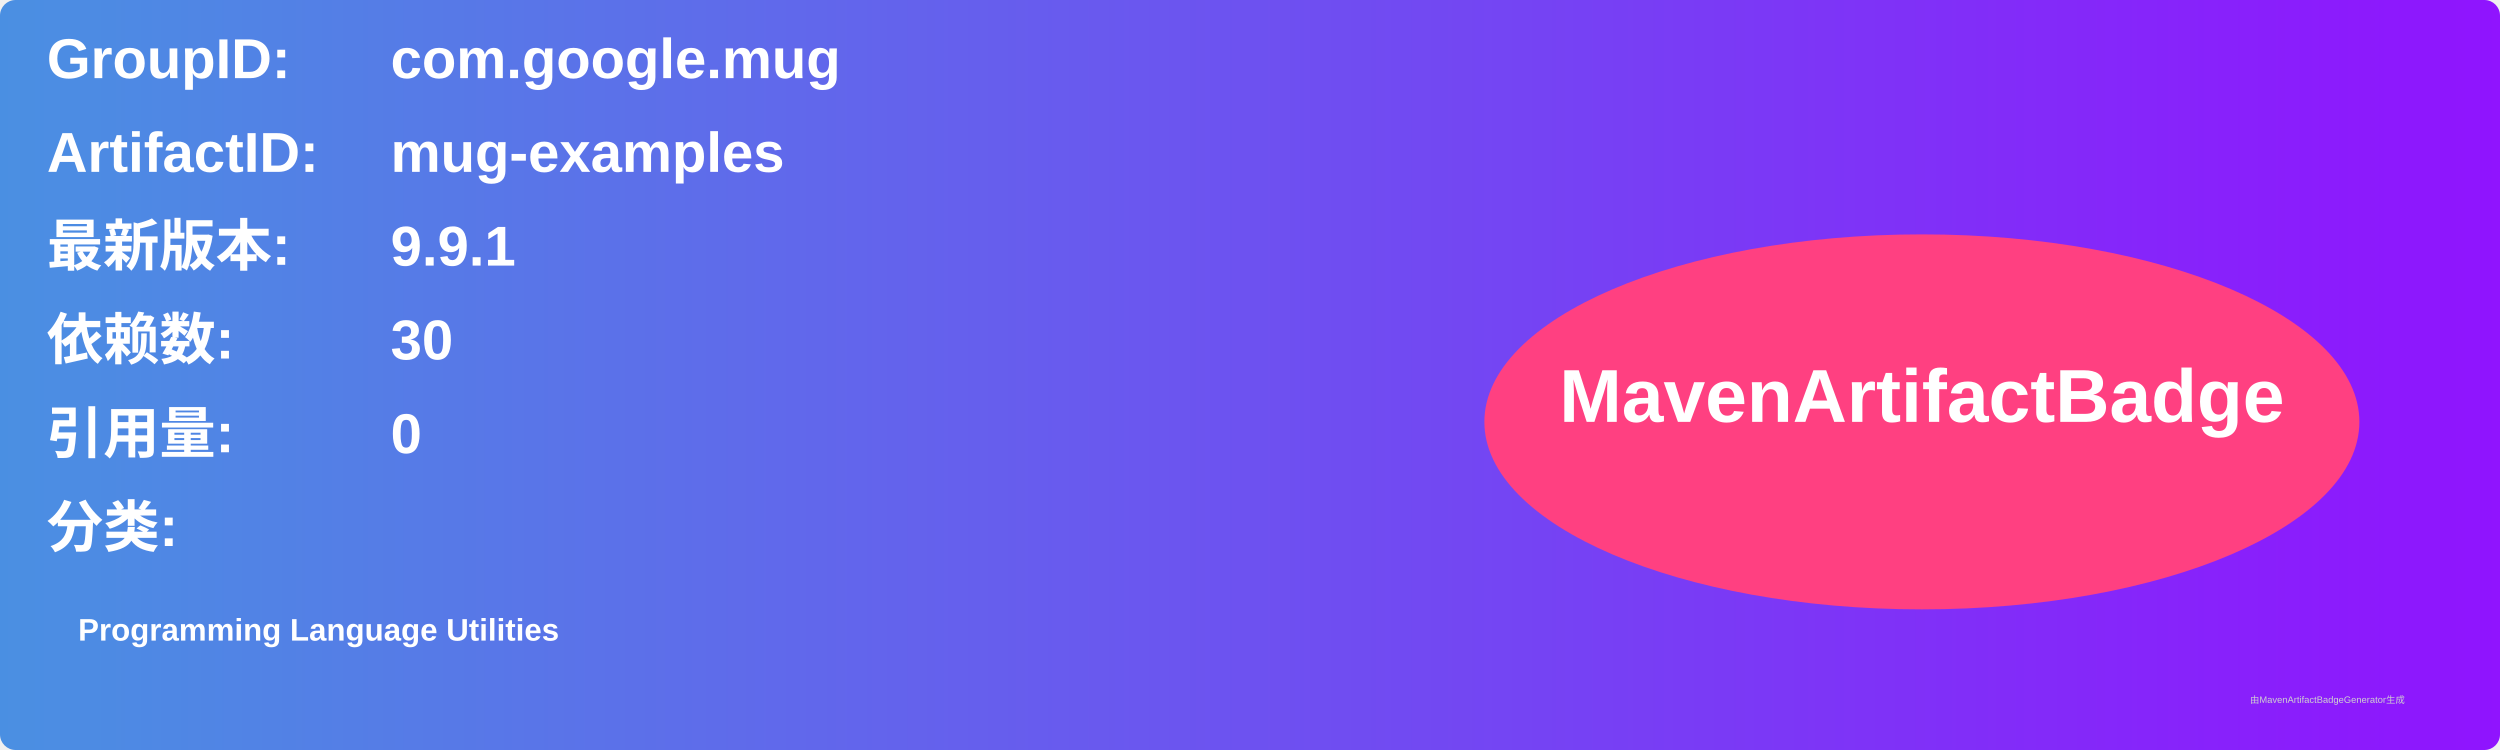
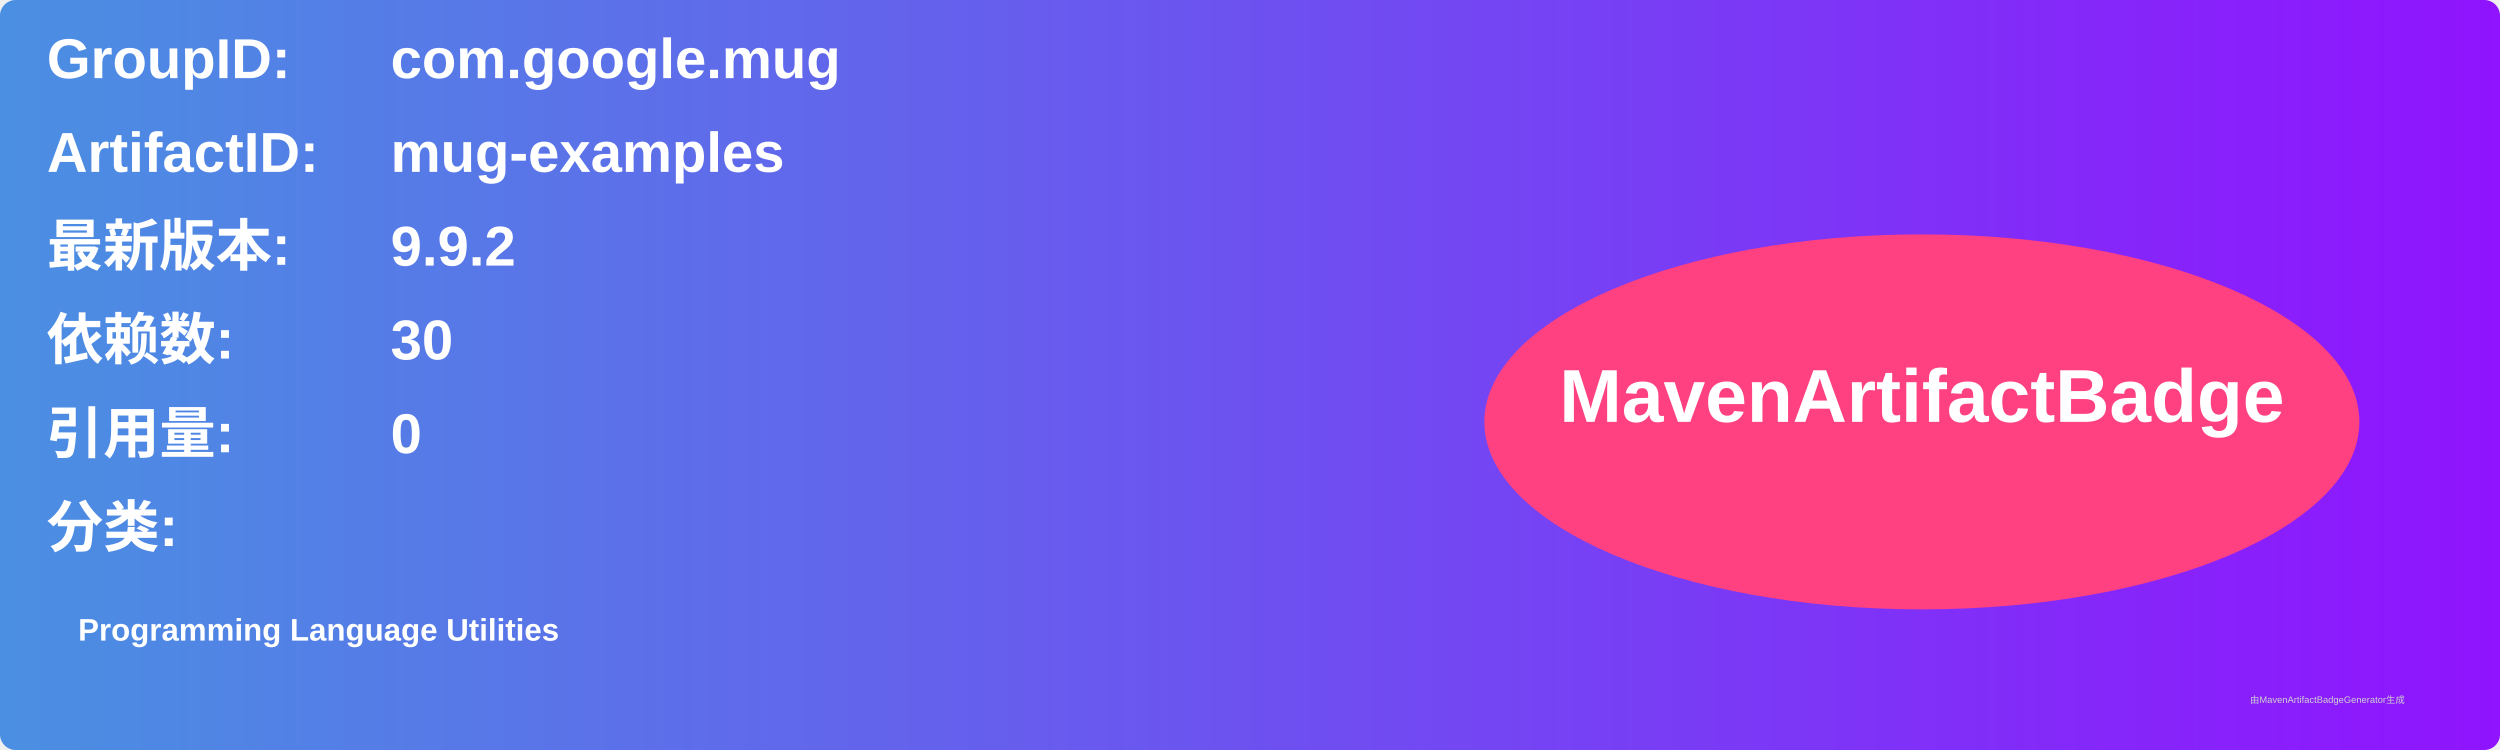
<svg xmlns="http://www.w3.org/2000/svg" width="800" height="240" viewBox="0 0 800 240">
  <linearGradient id="grad" x1="0%" y1="0%" x2="100%" y2="0%">
    <stop offset="0%" stop-color="#4a90e2" />
    <stop offset="100%" stop-color="#9013fe" />
  </linearGradient>
  <rect width="100%" height="100%" rx="5" ry="5" fill="url(#grad)" />
  <g transform="translate(15, 15)">
    <text x="0" y="10" font-family="Arial" font-size="18" fill="white" font-weight="bold" width="260">GroupID:</text>
    <text x="110" y="10" font-family="Arial" font-size="18" fill="white" font-weight="bold" width="460">com.google.mug</text>
    <text x="0" y="40" font-family="Arial" font-size="18" fill="white" font-weight="bold" width="260">ArtifactID:</text>
    <text x="110" y="40" font-family="Arial" font-size="18" fill="white" font-weight="bold" width="460">mug-examples</text>
    <text x="0" y="70" font-family="Arial" font-size="18" fill="white" font-weight="bold">最新版本:</text>
    <text x="110" y="70" font-family="Arial" font-size="18" fill="white" font-weight="bold">
-       <tspan font-weight="bold">9.9.1</tspan>
+       <tspan font-weight="bold">9.9.2</tspan>
    </text>
    <text x="0" y="100" font-family="Arial" font-size="18" fill="white" font-weight="bold">依赖数: </text>
    <text x="110" y="100" font-family="Arial" font-size="18" fill="white">
      <tspan font-weight="bold">30</tspan>
    </text>
    <text x="0" y="130" font-family="Arial" font-size="18" fill="white" font-weight="bold">引用量: </text>
    <text x="110" y="130" font-family="Arial" font-size="18" fill="white">
      <tspan font-weight="bold">0</tspan>
    </text>
    <text x="0" y="160" font-family="Arial" font-size="18" fill="white" font-weight="bold">分类:</text>
    <text x="10" y="190" font-family="Arial" font-size="10" fill="white">
      <tspan font-weight="bold">Programming Language Utilities</tspan>
    </text>
    <ellipse cx="600" cy="120" rx="140" ry="60" fill="#ff4081" />
    <text x="600" y="120" text-anchor="middle" font-family="Arial" font-size="24" fill="white" font-weight="bold">MavenArtifactBadge</text>
  </g>
  <text x="720" y="225" font-family="Arial" font-size="3" fill="#d0d0d0">由MavenArtifactBadgeGenerator生成</text>
</svg>
